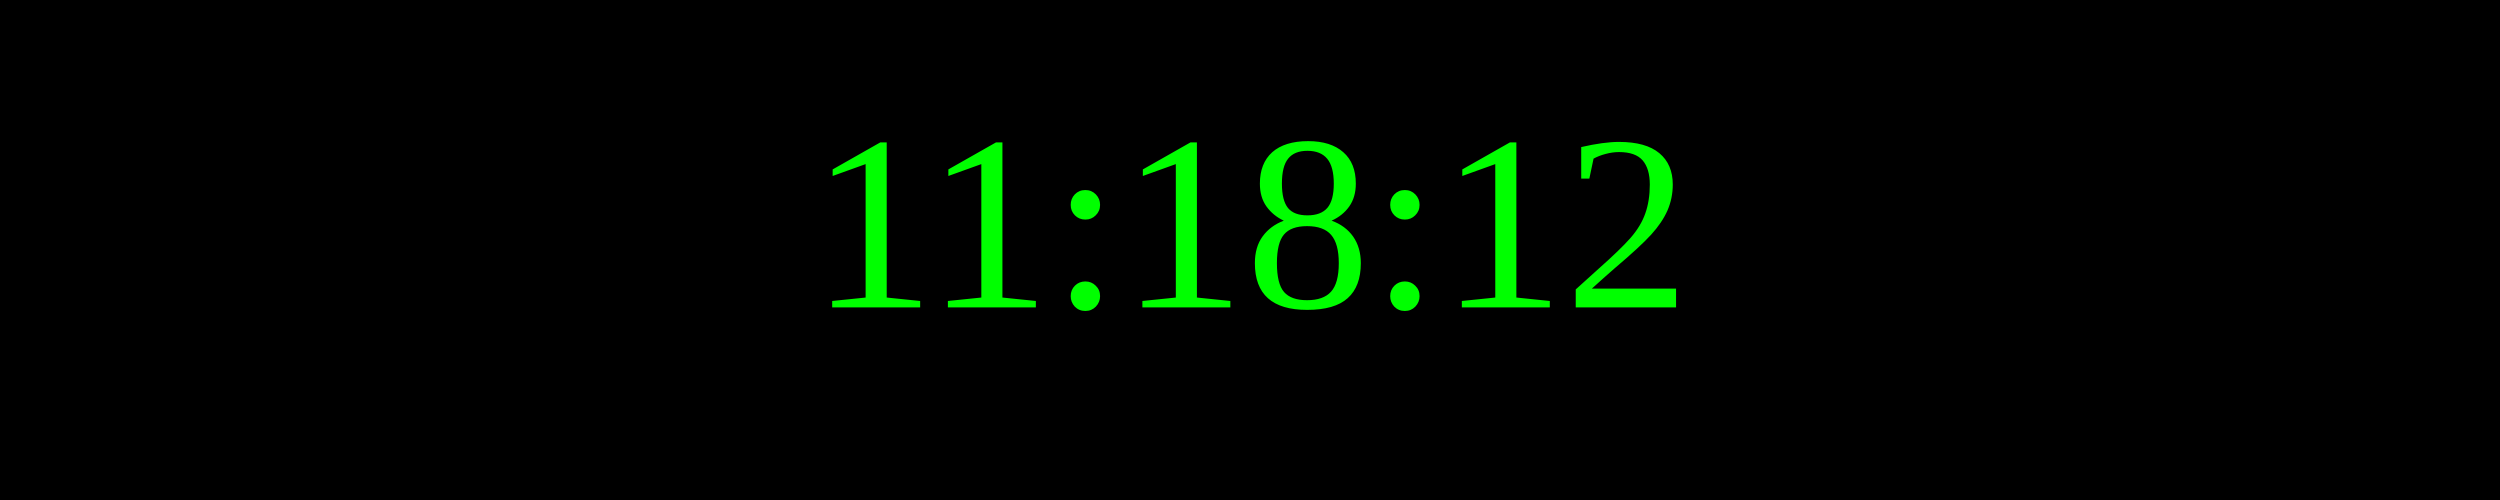
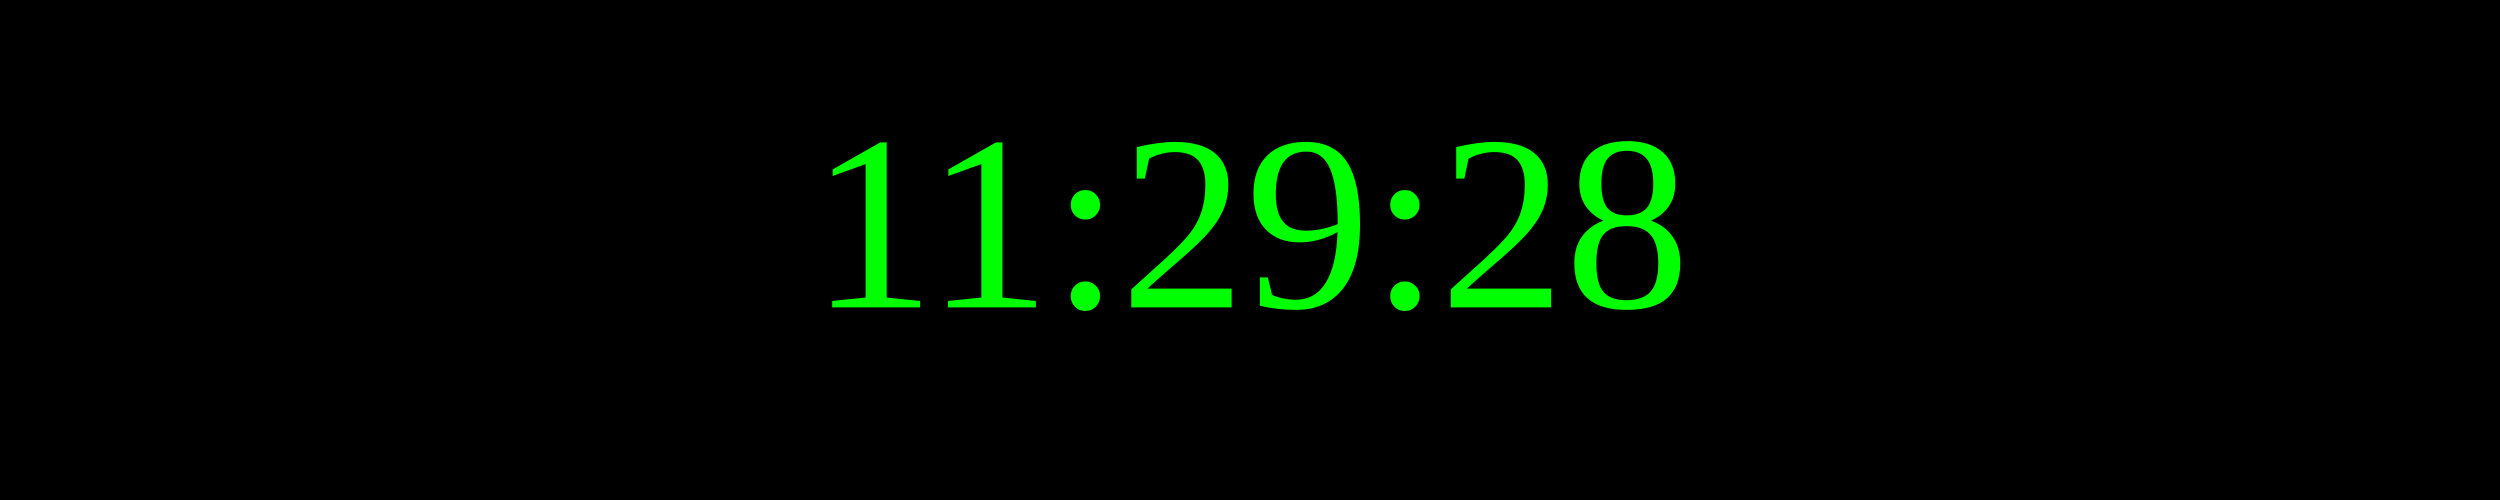
<svg xmlns="http://www.w3.org/2000/svg" width="250" height="50">
  <rect width="100%" height="100%" fill="black" />
  <text x="50%" y="50%" font-size="25" fill="lime" text-anchor="middle" dominant-baseline="middle">
- 11:18:12
+ 11:29:28
</text>
</svg>
